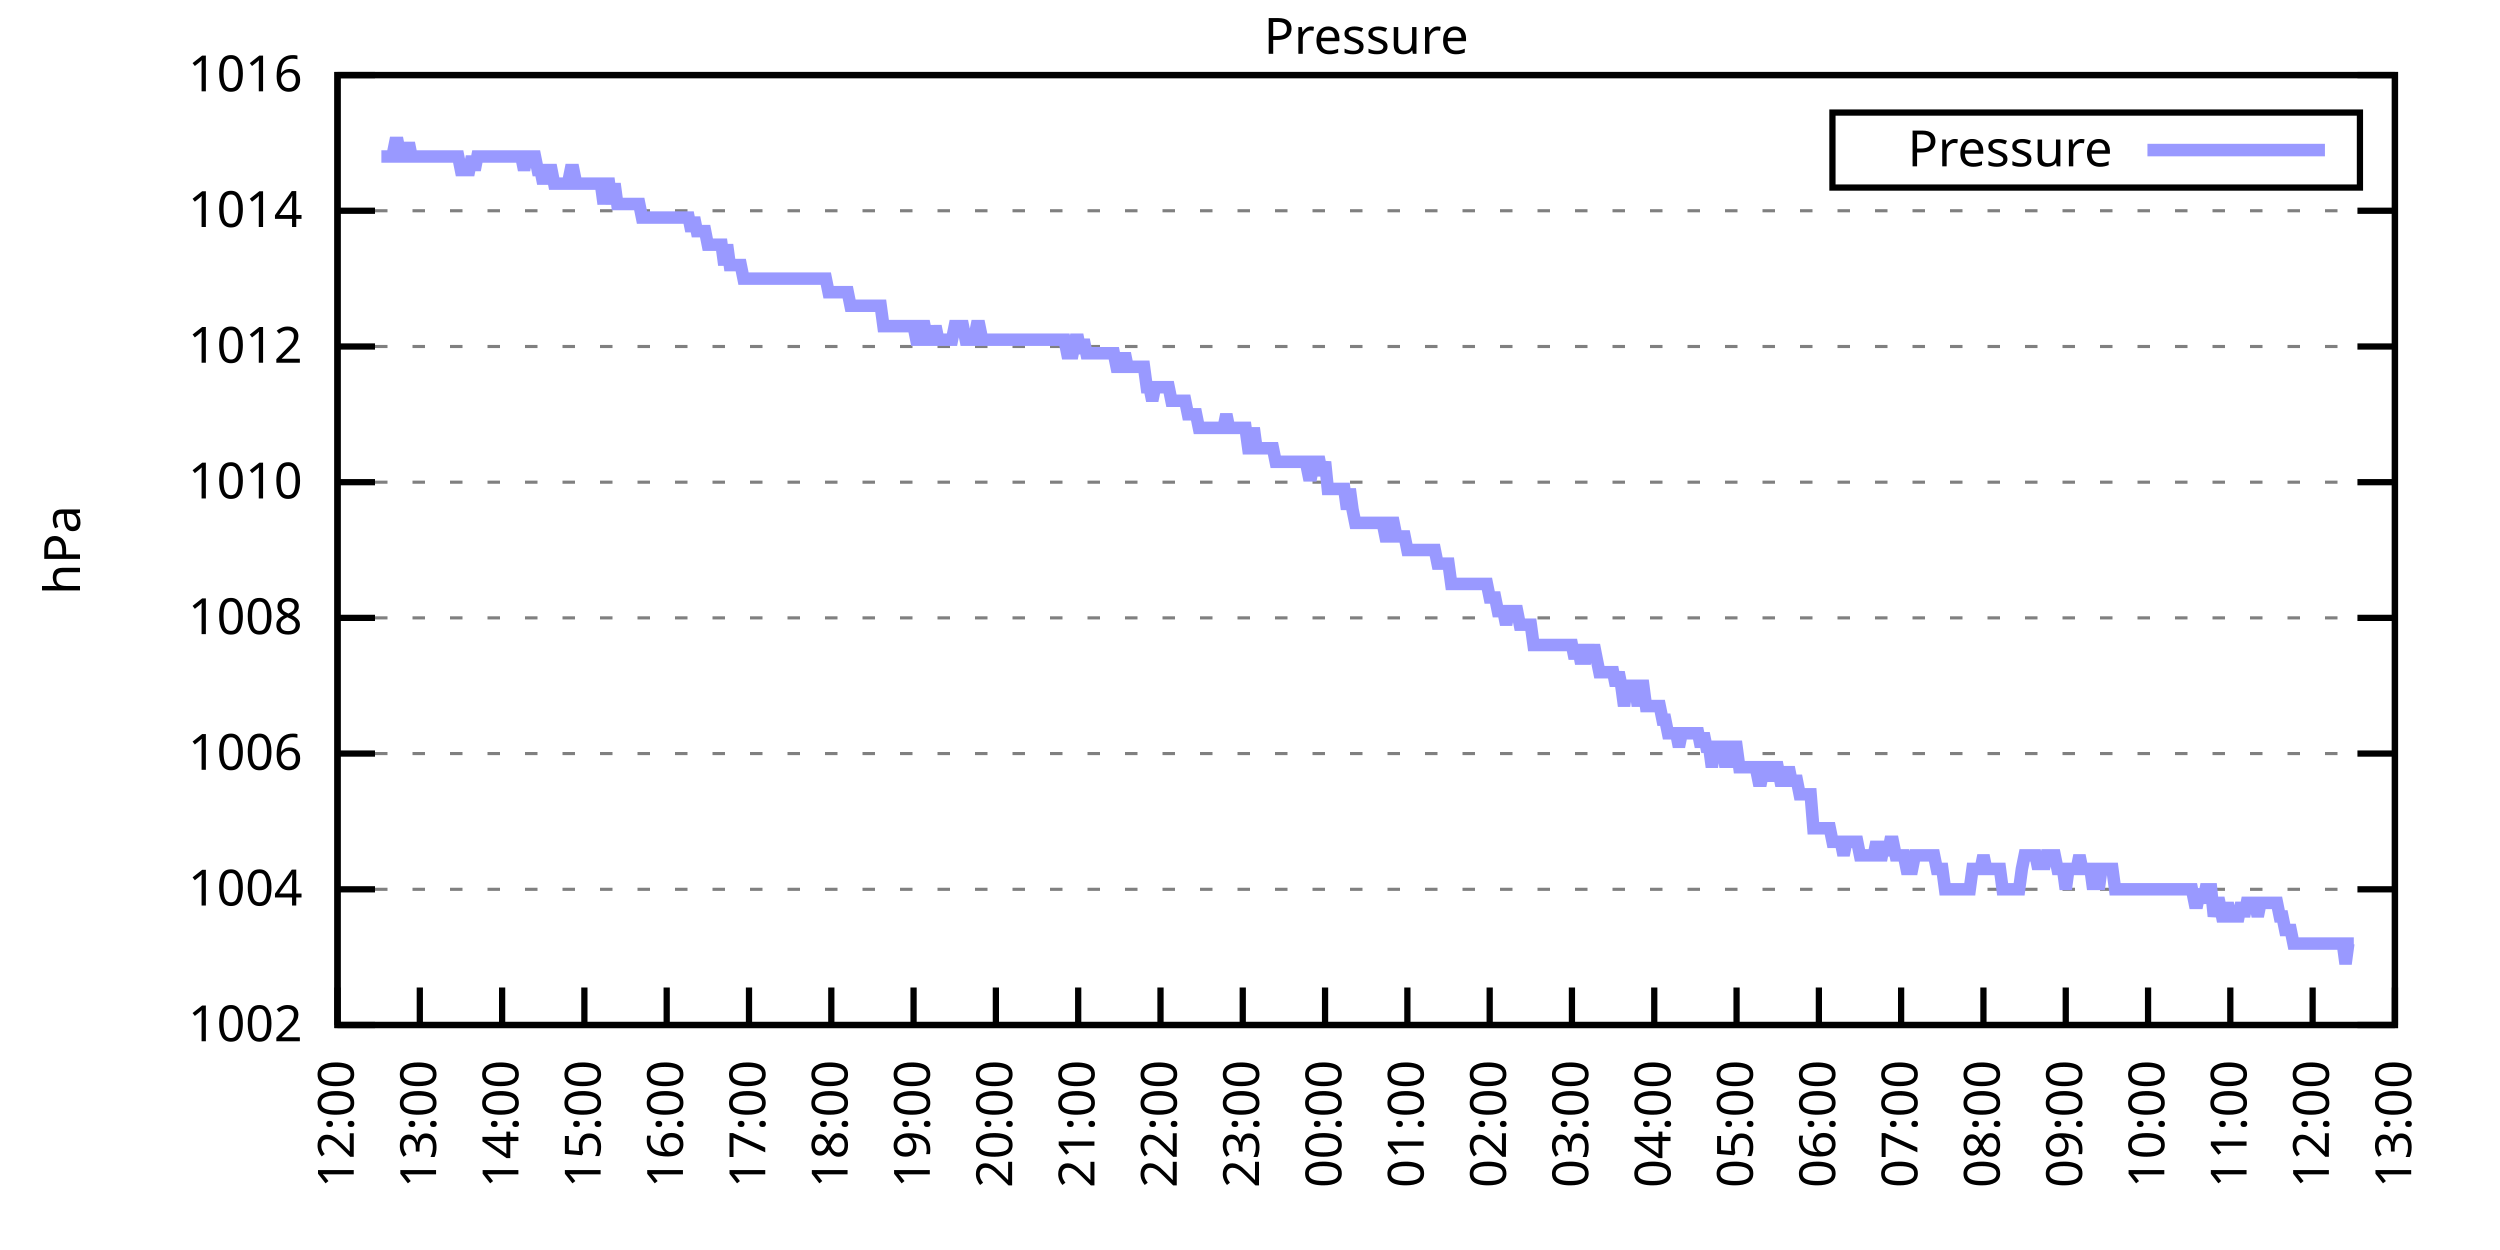
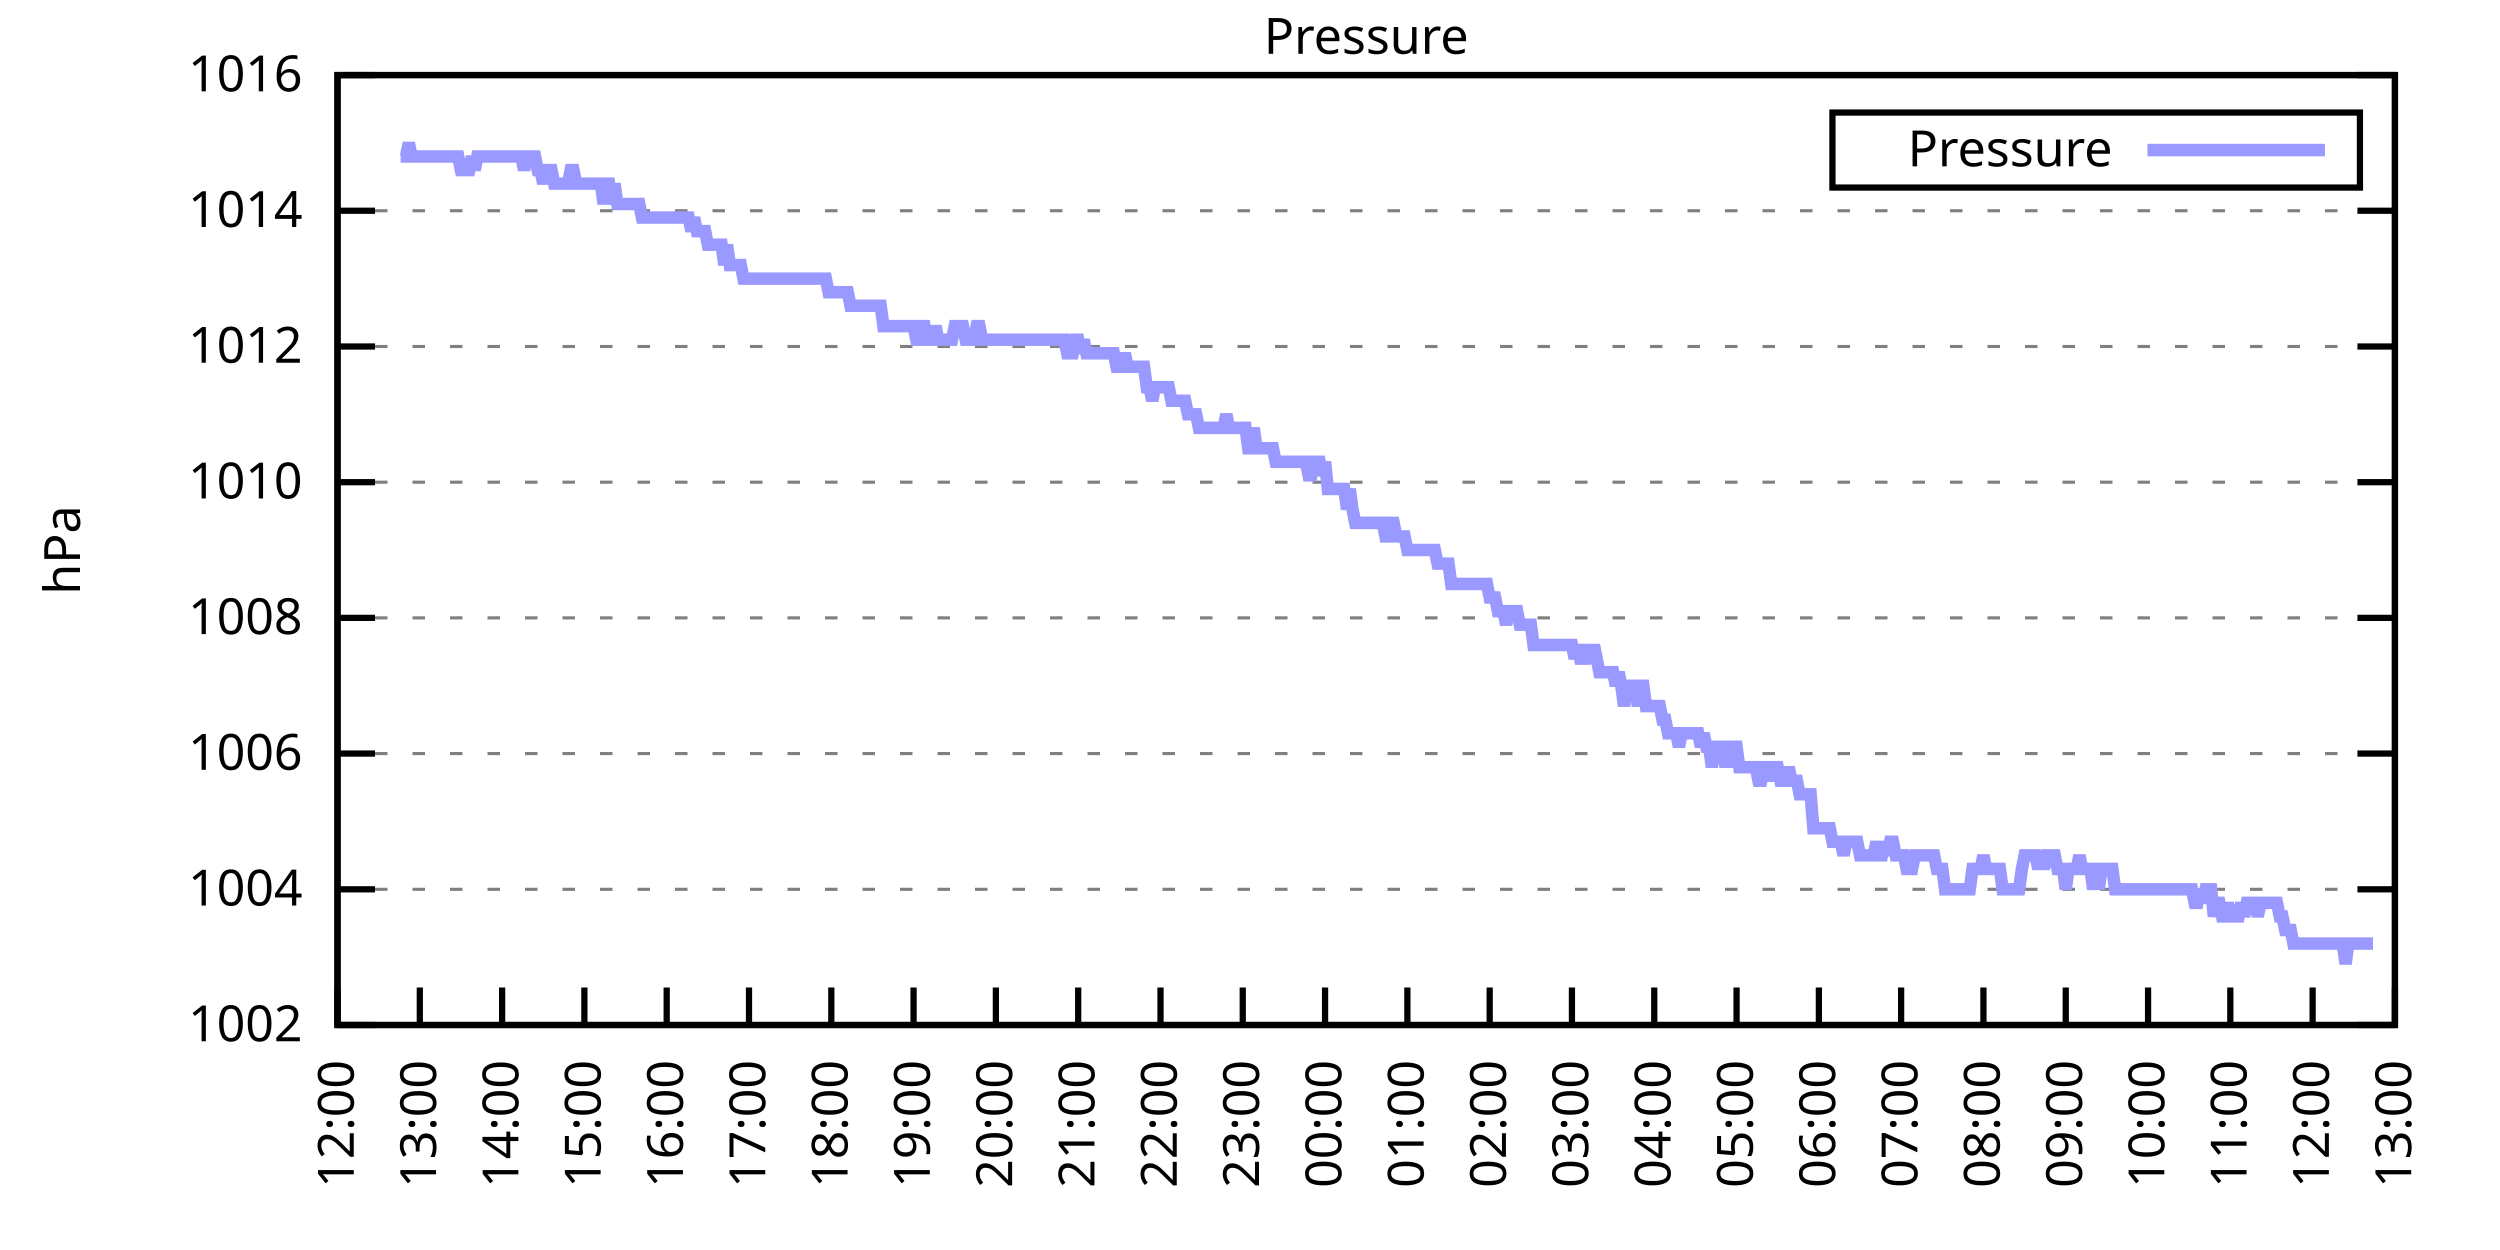
<svg xmlns="http://www.w3.org/2000/svg" xmlns:xlink="http://www.w3.org/1999/xlink" width="400" height="200" viewBox="0 0 400 200">
  <g id="gnuplot_canvas">
    <rect x="0" y="0" width="400" height="200" fill="none" />
    <defs>
      <circle id="gpDot" r="0.5" stroke-width="0.5" stroke="currentColor" />
      <path id="gpPt0" stroke-width="0.333" stroke="currentColor" d="M-1,0 h2 M0,-1 v2" />
      <path id="gpPt1" stroke-width="0.333" stroke="currentColor" d="M-1,-1 L1,1 M1,-1 L-1,1" />
      <path id="gpPt2" stroke-width="0.333" stroke="currentColor" d="M-1,0 L1,0 M0,-1 L0,1 M-1,-1 L1,1 M-1,1 L1,-1" />
      <rect id="gpPt3" stroke-width="0.333" stroke="currentColor" x="-1" y="-1" width="2" height="2" />
      <rect id="gpPt4" stroke-width="0.333" stroke="currentColor" fill="currentColor" x="-1" y="-1" width="2" height="2" />
      <circle id="gpPt5" stroke-width="0.333" stroke="currentColor" cx="0" cy="0" r="1" />
      <use xlink:href="#gpPt5" id="gpPt6" fill="currentColor" stroke="none" />
      <path id="gpPt7" stroke-width="0.333" stroke="currentColor" d="M0,-1.33 L-1.33,0.67 L1.33,0.67 z" />
      <use xlink:href="#gpPt7" id="gpPt8" fill="currentColor" stroke="none" />
      <use xlink:href="#gpPt7" id="gpPt9" stroke="currentColor" transform="rotate(180)" />
      <use xlink:href="#gpPt9" id="gpPt10" fill="currentColor" stroke="none" />
      <use xlink:href="#gpPt3" id="gpPt11" stroke="currentColor" transform="rotate(45)" />
      <use xlink:href="#gpPt11" id="gpPt12" fill="currentColor" stroke="none" />
      <path id="gpPt13" stroke-width="0.333" stroke="currentColor" d="M0,1.330 L1.265,0.411 L0.782,-1.067 L-0.782,-1.076 L-1.265,0.411 z" />
      <use xlink:href="#gpPt13" id="gpPt14" fill="currentColor" stroke="none" />
      <filter id="textbox" filterUnits="objectBoundingBox" x="0" y="0" height="1" width="1">
        <feFlood flood-color="white" flood-opacity="1" result="bgnd" />
        <feComposite in="SourceGraphic" in2="bgnd" operator="atop" />
      </filter>
      <filter id="greybox" filterUnits="objectBoundingBox" x="0" y="0" height="1" width="1">
        <feFlood flood-color="lightgrey" flood-opacity="1" result="grey" />
        <feComposite in="SourceGraphic" in2="grey" operator="atop" />
      </filter>
    </defs>
    <g fill="none" color="white" stroke="currentColor" stroke-width="1.00" stroke-linecap="butt" stroke-linejoin="miter">
</g>
    <g fill="none" color="black" stroke="currentColor" stroke-width="1.00" stroke-linecap="butt" stroke-linejoin="miter">
      <g stroke="none" shape-rendering="crispEdges">
        <polygon fill="rgb(255, 255, 255)" points="54.00,164.00 383.18,164.00 383.18,12.02 54.00,12.02 " />
      </g>
    </g>
    <g fill="none" color="black" stroke="currentColor" stroke-width="1.00" stroke-linecap="butt" stroke-linejoin="miter">
</g>
    <g fill="none" color="black" stroke="black" stroke-width="0.50" stroke-linecap="butt" stroke-linejoin="miter">
</g>
    <g fill="none" color="gray" stroke="currentColor" stroke-width="0.50" stroke-linecap="butt" stroke-linejoin="miter">
      <path stroke="gray" stroke-dasharray="2,4" class="gridline" d="M54.00,164.00 L383.19,164.00  " />
    </g>
    <g fill="none" color="gray" stroke="gray" stroke-width="1.00" stroke-linecap="butt" stroke-linejoin="miter">
</g>
    <g fill="none" color="black" stroke="currentColor" stroke-width="1.00" stroke-linecap="butt" stroke-linejoin="miter">
      <path stroke="black" d="M54.00,164.00 L60.00,164.00 M383.19,164.00 L377.19,164.00  " />
      <g transform="translate(48.40,166.60)" stroke="none" fill="black" font-family="Sans" font-size="8.00" text-anchor="end">
        <text>
          <tspan font-family="Sans"> 1002</tspan>
        </text>
      </g>
    </g>
    <g fill="none" color="black" stroke="currentColor" stroke-width="1.00" stroke-linecap="butt" stroke-linejoin="miter">
</g>
    <g fill="none" color="black" stroke="black" stroke-width="0.50" stroke-linecap="butt" stroke-linejoin="miter">
</g>
    <g fill="none" color="gray" stroke="currentColor" stroke-width="0.50" stroke-linecap="butt" stroke-linejoin="miter">
      <path stroke="gray" stroke-dasharray="2,4" class="gridline" d="M54.00,142.29 L383.19,142.29  " />
    </g>
    <g fill="none" color="gray" stroke="gray" stroke-width="1.00" stroke-linecap="butt" stroke-linejoin="miter">
</g>
    <g fill="none" color="black" stroke="currentColor" stroke-width="1.00" stroke-linecap="butt" stroke-linejoin="miter">
      <path stroke="black" d="M54.00,142.29 L60.00,142.29 M383.19,142.29 L377.19,142.29  " />
      <g transform="translate(48.40,144.89)" stroke="none" fill="black" font-family="Sans" font-size="8.00" text-anchor="end">
        <text>
          <tspan font-family="Sans"> 1004</tspan>
        </text>
      </g>
    </g>
    <g fill="none" color="black" stroke="currentColor" stroke-width="1.00" stroke-linecap="butt" stroke-linejoin="miter">
</g>
    <g fill="none" color="black" stroke="black" stroke-width="0.50" stroke-linecap="butt" stroke-linejoin="miter">
</g>
    <g fill="none" color="gray" stroke="currentColor" stroke-width="0.50" stroke-linecap="butt" stroke-linejoin="miter">
      <path stroke="gray" stroke-dasharray="2,4" class="gridline" d="M54.00,120.57 L383.19,120.57  " />
    </g>
    <g fill="none" color="gray" stroke="gray" stroke-width="1.00" stroke-linecap="butt" stroke-linejoin="miter">
</g>
    <g fill="none" color="black" stroke="currentColor" stroke-width="1.00" stroke-linecap="butt" stroke-linejoin="miter">
      <path stroke="black" d="M54.00,120.57 L60.00,120.57 M383.19,120.57 L377.19,120.57  " />
      <g transform="translate(48.40,123.17)" stroke="none" fill="black" font-family="Sans" font-size="8.00" text-anchor="end">
        <text>
          <tspan font-family="Sans"> 1006</tspan>
        </text>
      </g>
    </g>
    <g fill="none" color="black" stroke="currentColor" stroke-width="1.00" stroke-linecap="butt" stroke-linejoin="miter">
</g>
    <g fill="none" color="black" stroke="black" stroke-width="0.50" stroke-linecap="butt" stroke-linejoin="miter">
</g>
    <g fill="none" color="gray" stroke="currentColor" stroke-width="0.50" stroke-linecap="butt" stroke-linejoin="miter">
      <path stroke="gray" stroke-dasharray="2,4" class="gridline" d="M54.00,98.86 L383.19,98.86  " />
    </g>
    <g fill="none" color="gray" stroke="gray" stroke-width="1.00" stroke-linecap="butt" stroke-linejoin="miter">
</g>
    <g fill="none" color="black" stroke="currentColor" stroke-width="1.00" stroke-linecap="butt" stroke-linejoin="miter">
      <path stroke="black" d="M54.00,98.86 L60.00,98.86 M383.19,98.86 L377.19,98.86  " />
      <g transform="translate(48.40,101.46)" stroke="none" fill="black" font-family="Sans" font-size="8.00" text-anchor="end">
        <text>
          <tspan font-family="Sans"> 1008</tspan>
        </text>
      </g>
    </g>
    <g fill="none" color="black" stroke="currentColor" stroke-width="1.00" stroke-linecap="butt" stroke-linejoin="miter">
</g>
    <g fill="none" color="black" stroke="black" stroke-width="0.50" stroke-linecap="butt" stroke-linejoin="miter">
</g>
    <g fill="none" color="gray" stroke="currentColor" stroke-width="0.50" stroke-linecap="butt" stroke-linejoin="miter">
      <path stroke="gray" stroke-dasharray="2,4" class="gridline" d="M54.00,77.15 L383.19,77.15  " />
    </g>
    <g fill="none" color="gray" stroke="gray" stroke-width="1.00" stroke-linecap="butt" stroke-linejoin="miter">
</g>
    <g fill="none" color="black" stroke="currentColor" stroke-width="1.00" stroke-linecap="butt" stroke-linejoin="miter">
      <path stroke="black" d="M54.00,77.15 L60.00,77.15 M383.19,77.15 L377.19,77.15  " />
      <g transform="translate(48.40,79.75)" stroke="none" fill="black" font-family="Sans" font-size="8.00" text-anchor="end">
        <text>
          <tspan font-family="Sans"> 1010</tspan>
        </text>
      </g>
    </g>
    <g fill="none" color="black" stroke="currentColor" stroke-width="1.00" stroke-linecap="butt" stroke-linejoin="miter">
</g>
    <g fill="none" color="black" stroke="black" stroke-width="0.50" stroke-linecap="butt" stroke-linejoin="miter">
</g>
    <g fill="none" color="gray" stroke="currentColor" stroke-width="0.50" stroke-linecap="butt" stroke-linejoin="miter">
      <path stroke="gray" stroke-dasharray="2,4" class="gridline" d="M54.00,55.44 L383.19,55.44  " />
    </g>
    <g fill="none" color="gray" stroke="gray" stroke-width="1.00" stroke-linecap="butt" stroke-linejoin="miter">
</g>
    <g fill="none" color="black" stroke="currentColor" stroke-width="1.00" stroke-linecap="butt" stroke-linejoin="miter">
      <path stroke="black" d="M54.00,55.44 L60.00,55.44 M383.19,55.44 L377.19,55.44  " />
      <g transform="translate(48.40,58.04)" stroke="none" fill="black" font-family="Sans" font-size="8.00" text-anchor="end">
        <text>
          <tspan font-family="Sans"> 1012</tspan>
        </text>
      </g>
    </g>
    <g fill="none" color="black" stroke="currentColor" stroke-width="1.00" stroke-linecap="butt" stroke-linejoin="miter">
</g>
    <g fill="none" color="black" stroke="black" stroke-width="0.50" stroke-linecap="butt" stroke-linejoin="miter">
</g>
    <g fill="none" color="gray" stroke="currentColor" stroke-width="0.50" stroke-linecap="butt" stroke-linejoin="miter">
      <path stroke="gray" stroke-dasharray="2,4" class="gridline" d="M54.00,33.72 L383.19,33.72  " />
    </g>
    <g fill="none" color="gray" stroke="gray" stroke-width="1.00" stroke-linecap="butt" stroke-linejoin="miter">
</g>
    <g fill="none" color="black" stroke="currentColor" stroke-width="1.00" stroke-linecap="butt" stroke-linejoin="miter">
      <path stroke="black" d="M54.00,33.72 L60.00,33.72 M383.19,33.72 L377.19,33.72  " />
      <g transform="translate(48.40,36.32)" stroke="none" fill="black" font-family="Sans" font-size="8.00" text-anchor="end">
        <text>
          <tspan font-family="Sans"> 1014</tspan>
        </text>
      </g>
    </g>
    <g fill="none" color="black" stroke="currentColor" stroke-width="1.00" stroke-linecap="butt" stroke-linejoin="miter">
</g>
    <g fill="none" color="black" stroke="black" stroke-width="0.50" stroke-linecap="butt" stroke-linejoin="miter">
</g>
    <g fill="none" color="gray" stroke="currentColor" stroke-width="0.50" stroke-linecap="butt" stroke-linejoin="miter">
      <path stroke="gray" stroke-dasharray="2,4" class="gridline" d="M54.00,12.01 L383.19,12.01  " />
    </g>
    <g fill="none" color="gray" stroke="gray" stroke-width="1.00" stroke-linecap="butt" stroke-linejoin="miter">
</g>
    <g fill="none" color="black" stroke="currentColor" stroke-width="1.00" stroke-linecap="butt" stroke-linejoin="miter">
      <path stroke="black" d="M54.00,12.01 L60.00,12.01 M383.19,12.01 L377.19,12.01  " />
      <g transform="translate(48.40,14.61)" stroke="none" fill="black" font-family="Sans" font-size="8.00" text-anchor="end">
        <text>
          <tspan font-family="Sans"> 1016</tspan>
        </text>
      </g>
    </g>
    <g fill="none" color="black" stroke="currentColor" stroke-width="1.00" stroke-linecap="butt" stroke-linejoin="miter">
      <path stroke="black" d="M54.00,164.00 L54.00,158.00  " />
      <g transform="translate(56.60,169.60) rotate(270.00)" stroke="none" fill="black" font-family="Sans" font-size="8.00" text-anchor="end">
        <text>
          <tspan font-family="Sans">12:00</tspan>
        </text>
      </g>
    </g>
    <g fill="none" color="black" stroke="currentColor" stroke-width="1.00" stroke-linecap="butt" stroke-linejoin="miter">
      <path stroke="black" d="M67.17,164.00 L67.17,158.00  " />
      <g transform="translate(69.77,169.60) rotate(270.00)" stroke="none" fill="black" font-family="Sans" font-size="8.00" text-anchor="end">
        <text>
          <tspan font-family="Sans">13:00</tspan>
        </text>
      </g>
    </g>
    <g fill="none" color="black" stroke="currentColor" stroke-width="1.00" stroke-linecap="butt" stroke-linejoin="miter">
      <path stroke="black" d="M80.34,164.00 L80.34,158.00  " />
      <g transform="translate(82.94,169.60) rotate(270.00)" stroke="none" fill="black" font-family="Sans" font-size="8.00" text-anchor="end">
        <text>
          <tspan font-family="Sans">14:00</tspan>
        </text>
      </g>
    </g>
    <g fill="none" color="black" stroke="currentColor" stroke-width="1.00" stroke-linecap="butt" stroke-linejoin="miter">
      <path stroke="black" d="M93.50,164.00 L93.50,158.00  " />
      <g transform="translate(96.10,169.60) rotate(270.00)" stroke="none" fill="black" font-family="Sans" font-size="8.00" text-anchor="end">
        <text>
          <tspan font-family="Sans">15:00</tspan>
        </text>
      </g>
    </g>
    <g fill="none" color="black" stroke="currentColor" stroke-width="1.00" stroke-linecap="butt" stroke-linejoin="miter">
      <path stroke="black" d="M106.67,164.00 L106.67,158.00  " />
      <g transform="translate(109.27,169.60) rotate(270.00)" stroke="none" fill="black" font-family="Sans" font-size="8.00" text-anchor="end">
        <text>
          <tspan font-family="Sans">16:00</tspan>
        </text>
      </g>
    </g>
    <g fill="none" color="black" stroke="currentColor" stroke-width="1.00" stroke-linecap="butt" stroke-linejoin="miter">
      <path stroke="black" d="M119.84,164.00 L119.84,158.00  " />
      <g transform="translate(122.44,169.60) rotate(270.00)" stroke="none" fill="black" font-family="Sans" font-size="8.00" text-anchor="end">
        <text>
          <tspan font-family="Sans">17:00</tspan>
        </text>
      </g>
    </g>
    <g fill="none" color="black" stroke="currentColor" stroke-width="1.00" stroke-linecap="butt" stroke-linejoin="miter">
      <path stroke="black" d="M133.01,164.00 L133.01,158.00  " />
      <g transform="translate(135.61,169.60) rotate(270.00)" stroke="none" fill="black" font-family="Sans" font-size="8.00" text-anchor="end">
        <text>
          <tspan font-family="Sans">18:00</tspan>
        </text>
      </g>
    </g>
    <g fill="none" color="black" stroke="currentColor" stroke-width="1.00" stroke-linecap="butt" stroke-linejoin="miter">
      <path stroke="black" d="M146.17,164.00 L146.17,158.00  " />
      <g transform="translate(148.77,169.60) rotate(270.00)" stroke="none" fill="black" font-family="Sans" font-size="8.00" text-anchor="end">
        <text>
          <tspan font-family="Sans">19:00</tspan>
        </text>
      </g>
    </g>
    <g fill="none" color="black" stroke="currentColor" stroke-width="1.00" stroke-linecap="butt" stroke-linejoin="miter">
      <path stroke="black" d="M159.34,164.00 L159.34,158.00  " />
      <g transform="translate(161.94,169.60) rotate(270.00)" stroke="none" fill="black" font-family="Sans" font-size="8.00" text-anchor="end">
        <text>
          <tspan font-family="Sans">20:00</tspan>
        </text>
      </g>
    </g>
    <g fill="none" color="black" stroke="currentColor" stroke-width="1.00" stroke-linecap="butt" stroke-linejoin="miter">
      <path stroke="black" d="M172.51,164.00 L172.51,158.00  " />
      <g transform="translate(175.11,169.60) rotate(270.00)" stroke="none" fill="black" font-family="Sans" font-size="8.00" text-anchor="end">
        <text>
          <tspan font-family="Sans">21:00</tspan>
        </text>
      </g>
    </g>
    <g fill="none" color="black" stroke="currentColor" stroke-width="1.00" stroke-linecap="butt" stroke-linejoin="miter">
      <path stroke="black" d="M185.68,164.00 L185.68,158.00  " />
      <g transform="translate(188.28,169.60) rotate(270.00)" stroke="none" fill="black" font-family="Sans" font-size="8.00" text-anchor="end">
        <text>
          <tspan font-family="Sans">22:00</tspan>
        </text>
      </g>
    </g>
    <g fill="none" color="black" stroke="currentColor" stroke-width="1.00" stroke-linecap="butt" stroke-linejoin="miter">
      <path stroke="black" d="M198.84,164.00 L198.84,158.00  " />
      <g transform="translate(201.44,169.60) rotate(270.00)" stroke="none" fill="black" font-family="Sans" font-size="8.00" text-anchor="end">
        <text>
          <tspan font-family="Sans">23:00</tspan>
        </text>
      </g>
    </g>
    <g fill="none" color="black" stroke="currentColor" stroke-width="1.00" stroke-linecap="butt" stroke-linejoin="miter">
      <path stroke="black" d="M212.01,164.00 L212.01,158.00  " />
      <g transform="translate(214.61,169.60) rotate(270.00)" stroke="none" fill="black" font-family="Sans" font-size="8.00" text-anchor="end">
        <text>
          <tspan font-family="Sans">00:00</tspan>
        </text>
      </g>
    </g>
    <g fill="none" color="black" stroke="currentColor" stroke-width="1.00" stroke-linecap="butt" stroke-linejoin="miter">
      <path stroke="black" d="M225.18,164.00 L225.18,158.00  " />
      <g transform="translate(227.78,169.60) rotate(270.00)" stroke="none" fill="black" font-family="Sans" font-size="8.00" text-anchor="end">
        <text>
          <tspan font-family="Sans">01:00</tspan>
        </text>
      </g>
    </g>
    <g fill="none" color="black" stroke="currentColor" stroke-width="1.00" stroke-linecap="butt" stroke-linejoin="miter">
      <path stroke="black" d="M238.35,164.00 L238.35,158.00  " />
      <g transform="translate(240.95,169.60) rotate(270.00)" stroke="none" fill="black" font-family="Sans" font-size="8.00" text-anchor="end">
        <text>
          <tspan font-family="Sans">02:00</tspan>
        </text>
      </g>
    </g>
    <g fill="none" color="black" stroke="currentColor" stroke-width="1.00" stroke-linecap="butt" stroke-linejoin="miter">
      <path stroke="black" d="M251.51,164.00 L251.51,158.00  " />
      <g transform="translate(254.11,169.60) rotate(270.00)" stroke="none" fill="black" font-family="Sans" font-size="8.00" text-anchor="end">
        <text>
          <tspan font-family="Sans">03:00</tspan>
        </text>
      </g>
    </g>
    <g fill="none" color="black" stroke="currentColor" stroke-width="1.00" stroke-linecap="butt" stroke-linejoin="miter">
      <path stroke="black" d="M264.68,164.00 L264.68,158.00  " />
      <g transform="translate(267.28,169.60) rotate(270.00)" stroke="none" fill="black" font-family="Sans" font-size="8.00" text-anchor="end">
        <text>
          <tspan font-family="Sans">04:00</tspan>
        </text>
      </g>
    </g>
    <g fill="none" color="black" stroke="currentColor" stroke-width="1.00" stroke-linecap="butt" stroke-linejoin="miter">
      <path stroke="black" d="M277.85,164.00 L277.85,158.00  " />
      <g transform="translate(280.45,169.60) rotate(270.00)" stroke="none" fill="black" font-family="Sans" font-size="8.00" text-anchor="end">
        <text>
          <tspan font-family="Sans">05:00</tspan>
        </text>
      </g>
    </g>
    <g fill="none" color="black" stroke="currentColor" stroke-width="1.00" stroke-linecap="butt" stroke-linejoin="miter">
      <path stroke="black" d="M291.02,164.00 L291.02,158.00  " />
      <g transform="translate(293.62,169.60) rotate(270.00)" stroke="none" fill="black" font-family="Sans" font-size="8.00" text-anchor="end">
        <text>
          <tspan font-family="Sans">06:00</tspan>
        </text>
      </g>
    </g>
    <g fill="none" color="black" stroke="currentColor" stroke-width="1.00" stroke-linecap="butt" stroke-linejoin="miter">
      <path stroke="black" d="M304.18,164.00 L304.18,158.00  " />
      <g transform="translate(306.78,169.60) rotate(270.00)" stroke="none" fill="black" font-family="Sans" font-size="8.00" text-anchor="end">
        <text>
          <tspan font-family="Sans">07:00</tspan>
        </text>
      </g>
    </g>
    <g fill="none" color="black" stroke="currentColor" stroke-width="1.00" stroke-linecap="butt" stroke-linejoin="miter">
      <path stroke="black" d="M317.35,164.00 L317.35,158.00  " />
      <g transform="translate(319.95,169.60) rotate(270.00)" stroke="none" fill="black" font-family="Sans" font-size="8.00" text-anchor="end">
        <text>
          <tspan font-family="Sans">08:00</tspan>
        </text>
      </g>
    </g>
    <g fill="none" color="black" stroke="currentColor" stroke-width="1.00" stroke-linecap="butt" stroke-linejoin="miter">
      <path stroke="black" d="M330.52,164.00 L330.52,158.00  " />
      <g transform="translate(333.12,169.60) rotate(270.00)" stroke="none" fill="black" font-family="Sans" font-size="8.00" text-anchor="end">
        <text>
          <tspan font-family="Sans">09:00</tspan>
        </text>
      </g>
    </g>
    <g fill="none" color="black" stroke="currentColor" stroke-width="1.00" stroke-linecap="butt" stroke-linejoin="miter">
      <path stroke="black" d="M343.69,164.00 L343.69,158.00  " />
      <g transform="translate(346.29,169.60) rotate(270.00)" stroke="none" fill="black" font-family="Sans" font-size="8.00" text-anchor="end">
        <text>
          <tspan font-family="Sans">10:00</tspan>
        </text>
      </g>
    </g>
    <g fill="none" color="black" stroke="currentColor" stroke-width="1.00" stroke-linecap="butt" stroke-linejoin="miter">
      <path stroke="black" d="M356.85,164.00 L356.85,158.00  " />
      <g transform="translate(359.45,169.60) rotate(270.00)" stroke="none" fill="black" font-family="Sans" font-size="8.00" text-anchor="end">
        <text>
          <tspan font-family="Sans">11:00</tspan>
        </text>
      </g>
    </g>
    <g fill="none" color="black" stroke="currentColor" stroke-width="1.00" stroke-linecap="butt" stroke-linejoin="miter">
      <path stroke="black" d="M370.02,164.00 L370.02,158.00  " />
      <g transform="translate(372.62,169.60) rotate(270.00)" stroke="none" fill="black" font-family="Sans" font-size="8.00" text-anchor="end">
        <text>
          <tspan font-family="Sans">12:00</tspan>
        </text>
      </g>
    </g>
    <g fill="none" color="black" stroke="currentColor" stroke-width="1.00" stroke-linecap="butt" stroke-linejoin="miter">
      <path stroke="black" d="M383.19,164.00 L383.19,158.00  " />
      <g transform="translate(385.79,169.60) rotate(270.00)" stroke="none" fill="black" font-family="Sans" font-size="8.00" text-anchor="end">
        <text>
          <tspan font-family="Sans">13:00</tspan>
        </text>
      </g>
    </g>
    <g fill="none" color="black" stroke="currentColor" stroke-width="1.00" stroke-linecap="butt" stroke-linejoin="miter">
</g>
    <g fill="none" color="black" stroke="currentColor" stroke-width="1.00" stroke-linecap="butt" stroke-linejoin="miter">
      <path stroke="black" d="M54.00,12.01 L54.00,164.00 L383.19,164.00 L383.19,12.01 L54.00,12.01 Z  " />
    </g>
    <g fill="none" color="black" stroke="currentColor" stroke-width="1.00" stroke-linecap="butt" stroke-linejoin="miter">
</g>
    <g fill="none" color="black" stroke="currentColor" stroke-width="1.00" stroke-linecap="butt" stroke-linejoin="miter">
      <path stroke="black" d="M293.19,30.01 L293.19,18.01 L377.59,18.01 L377.59,30.01 L293.19,30.01 Z  " />
    </g>
    <g id="Pressure_plot_1">
      <g fill="none" color="white" stroke="black" stroke-width="2.00" stroke-linecap="butt" stroke-linejoin="miter">
</g>
      <g fill="none" color="black" stroke="currentColor" stroke-width="2.00" stroke-linecap="butt" stroke-linejoin="miter">
        <g transform="translate(337.99,26.61)" stroke="none" fill="black" font-family="Sans" font-size="8.00" text-anchor="end">
          <text>
            <tspan font-family="Sans">Pressure</tspan>
          </text>
        </g>
      </g>
      <g fill="none" color="black" stroke="currentColor" stroke-width="2.00" stroke-linecap="butt" stroke-linejoin="miter">
-         <path stroke="rgb(153, 153, 255)" d="M343.59,24.01 L371.99,24.01 M61.02,25.04 L61.46,25.04 L61.90,25.04 L62.34,25.04 L62.78,25.04 L63.22,22.87   L63.66,22.87 L64.10,25.04 L64.53,25.04 L64.97,25.04 L65.41,22.87 L65.85,25.04 L66.29,25.04 L66.73,25.04   L67.17,25.04 L67.61,25.04 L68.05,25.04 L68.48,25.04 L68.92,25.04 L69.36,25.04 L69.80,25.04 L70.24,25.04   L70.68,25.04 L71.12,25.04 L71.56,25.04 L72.00,25.04 L72.43,25.04 L72.87,25.04 L73.31,25.04 L73.75,27.21   L74.19,27.21 L74.63,27.21 L75.07,27.21 L75.51,25.04 L75.95,27.21 L76.38,25.04 L76.82,25.04 L77.26,25.04   L77.70,25.04 L78.14,25.04 L78.58,25.04 L79.02,25.04 L79.46,25.04 L79.90,25.04 L80.34,25.04 L80.77,25.04   L81.21,25.04 L81.65,25.04 L82.09,25.04 L82.53,25.04 L82.97,25.04 L83.41,25.04 L83.85,27.21 L84.29,25.04   L84.72,25.04 L85.16,25.04 L85.60,25.04 L86.04,27.21 L86.48,27.21 L86.92,29.38 L87.36,27.21 L87.80,27.21   L88.24,27.21 L88.67,29.38 L89.11,29.38 L89.55,29.38 L89.99,29.38 L90.43,29.38 L90.87,29.38 L91.31,27.21   L91.75,27.21 L92.19,29.38 L92.62,29.38 L93.06,29.38 L93.50,29.38 L93.94,29.38 L94.38,29.38 L94.82,29.38   L95.26,29.38 L95.70,29.38 L96.14,29.38 L96.58,32.64 L97.01,29.38 L97.45,29.38 L97.89,32.64 L98.33,29.38   L98.77,32.64 L99.21,32.64 L99.65,32.64 L100.09,32.64 L100.53,32.64 L100.96,32.64 L101.40,32.64 L101.84,32.64   L102.28,32.64 L102.72,34.81 L103.16,34.81 L103.60,34.81 L104.04,34.81 L104.48,34.81 L104.91,34.81 L105.35,34.81   L105.79,34.81 L106.23,34.81 L106.67,34.81 L107.11,34.81 L107.55,34.81 L107.99,34.81 L108.43,34.81 L108.87,34.81   L109.30,34.81 L109.74,34.81 L110.18,34.81 L110.62,36.98 L111.06,34.81 L111.50,36.98 L111.94,36.98 L112.38,36.98   L112.82,36.98 L113.25,39.15 L113.69,39.15 L114.13,39.15 L114.57,39.15 L115.01,39.15 L115.45,39.15 L115.89,42.41   L116.33,39.15 L116.77,42.41 L117.20,42.41 L117.64,42.41 L118.08,42.41 L118.52,42.41 L118.96,44.58 L119.40,44.58   L119.84,44.58 L120.28,44.58 L120.72,44.58 L121.15,44.58 L121.59,44.58 L122.03,44.58 L122.47,44.58 L122.91,44.58   L123.35,44.58 L123.79,44.58 L124.23,44.58 L124.67,44.58 L125.11,44.58 L125.54,44.58 L125.98,44.58 L126.42,44.58   L126.86,44.58 L127.30,44.58 L127.74,44.58 L128.18,44.58 L128.62,44.58 L129.06,44.58 L129.49,44.58 L129.93,44.58   L130.37,44.58 L130.81,44.58 L131.25,44.58 L131.69,44.58 L132.13,44.58 L132.57,46.75 L133.01,46.75 L133.44,46.75   L133.88,46.75 L134.32,46.75 L134.76,46.75 L135.20,46.75 L135.64,46.75 L136.08,48.92 L136.52,48.92 L136.96,48.92   L137.39,48.92 L137.83,48.92 L138.27,48.92 L138.71,48.92 L139.15,48.92 L139.59,48.92 L140.03,48.92 L140.47,48.92   L140.91,48.92 L141.35,52.18 L141.78,52.18 L142.22,52.18 L142.66,52.18 L143.10,52.18 L143.54,52.18 L143.98,52.18   L144.42,52.18 L144.86,52.18 L145.30,52.18 L145.73,52.18 L146.17,52.18 L146.61,54.35 L147.05,54.35 L147.49,52.18   L147.93,52.18 L148.37,54.35 L148.81,54.35 L149.25,54.35 L149.68,52.18 L150.12,54.35 L150.56,54.35 L151.00,54.35   L151.44,54.35 L151.88,54.35 L152.32,54.35 L152.76,52.18 L153.20,52.18 L153.63,52.18 L154.07,52.18 L154.51,54.35   L154.95,54.35 L155.39,54.35 L155.83,54.35 L156.27,52.18 L156.71,52.18 L157.15,54.35 L157.59,54.35 L158.02,54.35   L158.46,54.35 L158.90,54.35 L159.34,54.35 L159.78,54.35 L160.22,54.35 L160.66,54.35 L161.10,54.35 L161.54,54.35   L161.97,54.35 L162.41,54.35 L162.85,54.35 L163.29,54.35 L163.73,54.35 L164.17,54.35 L164.61,54.35 L165.05,54.35   L165.49,54.35 L165.92,54.35 L166.36,54.35 L166.80,54.35 L167.24,54.35 L167.68,54.35 L168.12,54.35 L168.56,54.35   L169.00,54.35 L169.44,54.35 L169.87,54.35 L170.31,54.35 L170.75,56.52 L171.19,56.52 L171.63,56.52 L172.07,54.35   L172.51,54.35 L172.95,56.52 L173.39,54.35 L173.83,56.52 L174.26,56.52 L174.70,56.52 L175.14,56.52 L175.58,56.52   L176.02,56.52 L176.46,56.52 L176.90,56.52 L177.34,56.52 L177.78,56.52 L178.21,56.52 L178.65,58.69 L179.09,58.69   L179.53,58.69 L179.97,56.52 L180.41,58.69 L180.85,58.69 L181.29,58.69 L181.73,58.69 L182.16,58.69 L182.60,58.69   L183.04,58.69 L183.48,61.95 L183.92,61.95 L184.36,64.12 L184.80,61.95 L185.24,61.95 L185.68,61.95 L186.11,61.95   L186.55,61.95 L186.99,61.95 L187.43,64.12 L187.87,64.12 L188.31,64.12 L188.75,64.12 L189.19,64.12 L189.63,64.12   L190.07,66.29 L190.50,66.29 L190.94,66.29 L191.38,66.29 L191.82,68.46 L192.26,68.46 L192.70,68.46 L193.14,68.46   L193.58,68.46 L194.02,68.46 L194.45,68.46 L194.89,68.46 L195.33,68.46 L195.77,68.46 L196.21,66.29 L196.65,68.46   L197.09,68.46 L197.53,68.46 L197.97,68.46 L198.40,68.46 L198.84,68.46 L199.28,68.46 L199.72,71.72 L200.16,71.72   L200.60,68.46 L201.04,71.72 L201.48,71.72 L201.92,71.72 L202.35,71.72 L202.79,71.72 L203.23,71.72 L203.67,71.72   L204.11,73.89 L204.55,73.89 L204.99,73.89 L205.43,73.89 L205.87,73.89 L206.31,73.89 L206.74,73.89 L207.18,73.89   L207.62,73.89 L208.06,73.89 L208.50,73.89 L208.94,73.89 L209.38,76.06 L209.82,76.06 L210.26,73.89 L210.69,73.89   L211.13,73.89 L211.57,76.06 L212.01,73.89 L212.45,78.23 L212.89,78.23 L213.33,78.23 L213.77,78.23 L214.21,78.23   L214.64,78.23 L215.08,78.23 L215.52,81.49 L215.96,78.23 L216.40,81.49 L216.84,83.66 L217.28,83.66 L217.72,83.66   L218.16,83.66 L218.60,83.66 L219.03,83.66 L219.47,83.66 L219.91,83.66 L220.35,83.66 L220.79,83.66 L221.23,83.66   L221.67,85.83 L222.11,85.83 L222.55,83.66 L222.98,83.66 L223.42,85.83 L223.86,85.83 L224.30,85.83 L224.74,85.83   L225.18,88.00 L225.62,88.00 L226.06,88.00 L226.50,88.00 L226.93,88.00 L227.37,88.00 L227.81,88.00 L228.25,88.00   L228.69,88.00 L229.13,88.00 L229.57,88.00 L230.01,90.18 L230.45,90.18 L230.88,90.18 L231.32,90.18 L231.76,90.18   L232.20,93.43 L232.64,93.43 L233.08,93.43 L233.52,93.43 L233.96,93.43 L234.40,93.43 L234.84,93.43 L235.27,93.43   L235.71,93.43 L236.15,93.43 L236.59,93.43 L237.03,93.43 L237.47,93.43 L237.91,93.43 L238.35,95.60 L238.79,95.60   L239.22,95.60 L239.66,97.78 L240.10,97.78 L240.54,97.78 L240.98,99.95 L241.42,97.78 L241.86,97.78 L242.30,97.78   L242.74,97.78 L243.17,99.95 L243.61,99.95 L244.05,99.95 L244.49,99.95 L244.93,99.95 L245.37,103.20 L245.81,103.20   L246.25,103.20 L246.69,103.20 L247.12,103.20 L247.56,103.20 L248.00,103.20 L248.44,103.20 L248.88,103.20 L249.32,103.20   L249.76,103.20 L250.20,103.20 L250.64,103.20 L251.08,103.20 L251.51,103.20 L251.95,105.38 L252.39,103.20 L252.83,105.38   L253.27,105.38 L253.71,105.38 L254.15,103.20 L254.59,105.38 L255.03,103.20 L255.46,105.38 L255.90,107.55 L256.34,107.55   L256.78,107.55 L257.22,107.55 L257.66,107.55 L258.10,107.55 L258.54,109.72 L258.98,107.55 L259.41,109.72 L259.85,112.97   L260.29,109.72 L260.73,109.72 L261.17,109.72 L261.61,109.72 L262.05,112.97 L262.49,109.72 L262.93,109.72 L263.36,112.97   L263.80,112.97 L264.24,112.97 L264.68,112.97 L265.12,112.97 L265.56,112.97 L266.00,115.15 L266.44,115.15 L266.88,117.32   L267.32,117.32 L267.75,117.32 L268.19,117.32 L268.63,119.49 L269.07,117.32 L269.51,117.32 L269.95,117.32 L270.39,117.32   L270.83,117.32 L271.27,117.32 L271.70,117.32 L272.14,119.49 L272.58,117.32 L273.02,119.49 L273.46,119.49 L273.90,122.75   L274.34,119.49 L274.78,119.49 L275.22,119.49 L275.65,119.49 L276.09,122.75 L276.53,119.49 L276.97,122.75 L277.41,119.49   L277.85,119.49 L278.29,122.75 L278.73,122.75 L279.17,122.75 L279.60,122.75 L280.04,122.75 L280.48,122.75 L280.92,122.75   L281.36,124.92 L281.80,124.92 L282.24,122.75 L282.68,122.75 L283.12,122.75 L283.56,124.92 L283.99,122.75 L284.43,122.75   L284.87,124.92 L285.31,124.92 L285.75,124.92 L286.19,122.75 L286.63,124.92 L287.07,124.92 L287.51,124.92 L287.94,127.09   L288.38,127.09 L288.82,127.09 L289.26,127.09 L289.70,127.09 L290.14,132.52 L290.58,132.52 L291.02,132.52 L291.46,132.52   L291.89,132.52 L292.33,132.52 L292.77,132.52 L293.21,134.69 L293.65,134.69 L294.09,134.69 L294.53,134.69 L294.97,136.86   L295.41,134.69 L295.84,134.69 L296.28,134.69 L296.72,134.69 L297.16,134.69 L297.60,136.86 L298.04,136.86 L298.48,136.86   L298.92,136.86 L299.36,136.86 L299.80,136.86 L300.23,134.69 L300.67,136.86 L301.11,136.86 L301.55,134.69 L301.99,136.86   L302.43,134.69 L302.87,134.69 L303.31,136.86 L303.75,136.86 L304.18,136.86 L304.62,136.86 L305.06,139.03 L305.50,139.03   L305.94,139.03 L306.38,136.86 L306.82,136.86 L307.26,136.86 L307.70,136.86 L308.13,136.86 L308.57,136.86 L309.01,136.86   L309.45,136.86 L309.89,139.03 L310.33,139.03 L310.77,139.03 L311.21,142.29 L311.65,142.29 L312.08,142.29 L312.52,142.29   L312.96,142.29 L313.40,142.29 L313.84,142.29 L314.28,142.29 L314.72,142.29 L315.16,142.29 L315.60,139.03 L316.04,139.03   L316.47,139.03 L316.91,139.03 L317.35,136.86 L317.79,139.03 L318.23,139.03 L318.67,139.03 L319.11,139.03 L319.55,139.03   L319.99,139.03 L320.42,142.29 L320.86,142.29 L321.30,142.29 L321.74,142.29 L322.18,142.29 L322.62,142.29 L323.06,142.29   L323.50,139.03 L323.94,136.86 L324.37,136.86 L324.81,136.86 L325.25,136.86 L325.69,136.86 L326.13,139.03 L326.57,136.86   L327.01,139.03 L327.45,136.86 L327.89,136.86 L328.33,136.86 L328.76,136.86 L329.20,139.03 L329.64,139.03 L330.08,139.03   L330.52,142.29 L330.96,139.03 L331.40,139.03 L331.84,139.03 L332.28,139.03 L332.71,136.86 L333.15,139.03 L333.59,139.03   L334.03,139.03 L334.47,139.03 L334.91,142.29 L335.35,139.03 L335.79,142.29 L336.23,139.03 L336.66,139.03 L337.10,139.03   L337.54,139.03 L337.98,139.03 L338.42,142.29 L338.86,142.29 L339.30,142.29 L339.74,142.29 L340.18,142.29 L340.61,142.29   L341.05,142.29 L341.49,142.29 L341.93,142.29 L342.37,142.29 L342.81,142.29 L343.25,142.29 L343.69,142.29 L344.13,142.29   L344.57,142.29 L345.00,142.29 L345.44,142.29 L345.88,142.29 L346.32,142.29 L346.76,142.29 L347.20,142.29 L347.64,142.29   L348.08,142.29 L348.52,142.29 L348.95,142.29 L349.39,142.29 L349.83,142.29 L350.27,142.29 L350.71,142.29 L351.15,144.46   L351.59,144.46 L352.03,142.29 L352.47,144.46 L352.90,142.29 L353.34,142.29 L353.78,142.29 L354.22,146.63 L354.66,144.46   L355.10,144.46 L355.54,146.63 L355.98,146.63 L356.42,144.46 L356.85,146.63 L357.29,146.63 L357.73,146.63 L358.17,146.63   L358.61,144.46 L359.05,146.63 L359.49,144.46 L359.93,144.46 L360.37,144.46 L360.81,144.46 L361.24,146.63 L361.68,144.46   L362.12,144.46 L362.56,144.46 L363.00,144.46 L363.44,144.46 L363.88,144.46 L364.32,144.46 L364.76,146.63 L365.19,146.63   L365.63,148.80 L366.07,148.80 L366.51,148.80 L366.95,150.97 L367.39,150.97 L367.83,150.97 L368.27,150.97 L368.71,150.97   L369.14,150.97 L369.58,150.97 L370.02,150.97 L370.46,150.97 L370.90,150.97 L371.34,150.97 L371.78,150.97 L372.22,150.97   L372.66,150.97 L373.09,150.97 L373.53,150.97 L373.97,150.97 L374.41,150.97 L374.85,150.97 L375.29,154.23 L375.73,150.97   L376.17,150.97 L376.61,150.97  " />
+         <path stroke="rgb(153, 153, 255)" d="M343.59,24.01 L371.99,24.01 M64.10,25.04 L64.53,25.04 L64.97,25.04 L65.41,22.87 L65.85,25.04 L66.29,25.04   L66.73,25.04 L67.17,25.04 L67.61,25.04 L68.05,25.04 L68.48,25.04 L68.92,25.04 L69.36,25.04 L69.80,25.04   L70.24,25.04 L70.68,25.04 L71.12,25.04 L71.56,25.04 L72.00,25.04 L72.43,25.04 L72.87,25.04 L73.31,25.04   L73.75,27.21 L74.19,27.21 L74.63,27.21 L75.07,27.21 L75.51,25.04 L75.95,27.21 L76.38,25.04 L76.82,25.04   L77.26,25.04 L77.70,25.04 L78.14,25.04 L78.58,25.04 L79.02,25.04 L79.46,25.04 L79.90,25.04 L80.34,25.04   L80.77,25.04 L81.21,25.04 L81.65,25.04 L82.09,25.04 L82.53,25.04 L82.97,25.04 L83.41,25.04 L83.85,27.21   L84.29,25.04 L84.72,25.04 L85.16,25.04 L85.60,25.04 L86.04,27.21 L86.48,27.21 L86.92,29.38 L87.36,27.21   L87.80,27.21 L88.24,27.21 L88.67,29.38 L89.11,29.38 L89.55,29.38 L89.99,29.38 L90.43,29.38 L90.87,29.38   L91.31,27.21 L91.75,27.21 L92.19,29.38 L92.62,29.38 L93.06,29.38 L93.50,29.38 L93.94,29.38 L94.38,29.38   L94.82,29.38 L95.26,29.38 L95.70,29.38 L96.14,29.38 L96.58,32.64 L97.01,29.38 L97.45,29.38 L97.89,32.64   L98.33,29.38 L98.77,32.64 L99.21,32.64 L99.65,32.64 L100.09,32.64 L100.53,32.64 L100.96,32.64 L101.40,32.64   L101.84,32.64 L102.28,32.64 L102.72,34.81 L103.16,34.81 L103.60,34.81 L104.04,34.81 L104.48,34.81 L104.91,34.81   L105.35,34.81 L105.79,34.81 L106.23,34.81 L106.67,34.81 L107.11,34.81 L107.55,34.81 L107.99,34.81 L108.43,34.81   L108.87,34.81 L109.30,34.81 L109.74,34.81 L110.18,34.81 L110.62,36.98 L111.06,34.81 L111.50,36.98 L111.94,36.98   L112.38,36.98 L112.82,36.98 L113.25,39.15 L113.69,39.15 L114.13,39.15 L114.57,39.15 L115.01,39.15 L115.45,39.15   L115.89,42.41 L116.33,39.15 L116.77,42.41 L117.20,42.41 L117.64,42.41 L118.08,42.41 L118.52,42.41 L118.96,44.58   L119.40,44.58 L119.84,44.58 L120.28,44.58 L120.72,44.58 L121.15,44.58 L121.59,44.58 L122.03,44.58 L122.47,44.58   L122.91,44.58 L123.35,44.58 L123.79,44.58 L124.23,44.58 L124.67,44.58 L125.11,44.58 L125.54,44.58 L125.98,44.58   L126.42,44.58 L126.86,44.58 L127.30,44.58 L127.74,44.58 L128.18,44.58 L128.62,44.58 L129.06,44.58 L129.49,44.58   L129.93,44.58 L130.37,44.58 L130.81,44.58 L131.25,44.58 L131.69,44.58 L132.13,44.58 L132.57,46.75 L133.01,46.75   L133.44,46.75 L133.88,46.75 L134.32,46.75 L134.76,46.75 L135.20,46.75 L135.64,46.75 L136.08,48.92 L136.52,48.92   L136.96,48.92 L137.39,48.92 L137.83,48.92 L138.27,48.92 L138.71,48.92 L139.15,48.92 L139.59,48.92 L140.03,48.92   L140.47,48.92 L140.91,48.92 L141.35,52.18 L141.78,52.18 L142.22,52.18 L142.66,52.18 L143.10,52.18 L143.54,52.18   L143.98,52.18 L144.42,52.18 L144.86,52.18 L145.30,52.18 L145.73,52.18 L146.17,52.18 L146.61,54.35 L147.05,54.35   L147.49,52.18 L147.93,52.18 L148.37,54.35 L148.81,54.35 L149.25,54.35 L149.68,52.18 L150.12,54.35 L150.56,54.35   L151.00,54.35 L151.44,54.35 L151.88,54.35 L152.32,54.35 L152.76,52.18 L153.20,52.18 L153.63,52.18 L154.07,52.18   L154.51,54.35 L154.95,54.35 L155.39,54.35 L155.83,54.35 L156.27,52.18 L156.71,52.18 L157.15,54.35 L157.59,54.35   L158.02,54.35 L158.46,54.35 L158.90,54.35 L159.34,54.35 L159.78,54.35 L160.22,54.35 L160.66,54.35 L161.10,54.35   L161.54,54.35 L161.97,54.35 L162.41,54.35 L162.85,54.35 L163.29,54.35 L163.73,54.35 L164.17,54.35 L164.61,54.35   L165.05,54.35 L165.49,54.35 L165.92,54.35 L166.36,54.35 L166.80,54.35 L167.24,54.35 L167.68,54.35 L168.12,54.35   L168.56,54.35 L169.00,54.35 L169.44,54.35 L169.87,54.35 L170.31,54.35 L170.75,56.52 L171.19,56.52 L171.63,56.52   L172.07,54.35 L172.51,54.35 L172.95,56.52 L173.39,54.35 L173.83,56.52 L174.26,56.52 L174.70,56.52 L175.14,56.52   L175.58,56.52 L176.02,56.52 L176.46,56.52 L176.90,56.52 L177.34,56.52 L177.78,56.52 L178.21,56.52 L178.65,58.69   L179.09,58.69 L179.53,58.69 L179.97,56.52 L180.41,58.69 L180.85,58.69 L181.29,58.69 L181.73,58.69 L182.16,58.69   L182.60,58.69 L183.04,58.69 L183.48,61.95 L183.92,61.95 L184.36,64.12 L184.80,61.95 L185.24,61.95 L185.68,61.95   L186.11,61.95 L186.55,61.95 L186.99,61.95 L187.43,64.12 L187.87,64.12 L188.31,64.12 L188.75,64.12 L189.19,64.12   L189.63,64.12 L190.07,66.29 L190.50,66.29 L190.94,66.29 L191.38,66.29 L191.82,68.46 L192.26,68.46 L192.70,68.46   L193.14,68.46 L193.58,68.46 L194.02,68.46 L194.45,68.46 L194.89,68.46 L195.33,68.46 L195.77,68.46 L196.21,66.29   L196.65,68.46 L197.09,68.46 L197.53,68.46 L197.97,68.46 L198.40,68.46 L198.84,68.46 L199.28,68.46 L199.72,71.72   L200.16,71.72 L200.60,68.46 L201.04,71.72 L201.48,71.72 L201.92,71.72 L202.35,71.72 L202.79,71.72 L203.23,71.72   L203.67,71.72 L204.11,73.89 L204.55,73.89 L204.99,73.89 L205.43,73.89 L205.87,73.89 L206.31,73.89 L206.74,73.89   L207.18,73.89 L207.62,73.89 L208.06,73.89 L208.50,73.89 L208.94,73.89 L209.38,76.06 L209.82,76.06 L210.26,73.89   L210.69,73.89 L211.13,73.89 L211.57,76.06 L212.01,73.89 L212.45,78.23 L212.89,78.23 L213.33,78.23 L213.77,78.23   L214.21,78.23 L214.64,78.23 L215.08,78.23 L215.52,81.49 L215.96,78.23 L216.40,81.49 L216.84,83.66 L217.28,83.66   L217.72,83.66 L218.16,83.66 L218.60,83.66 L219.03,83.66 L219.47,83.66 L219.91,83.66 L220.35,83.66 L220.79,83.66   L221.23,83.66 L221.67,85.83 L222.11,85.83 L222.55,83.66 L222.98,83.66 L223.42,85.83 L223.86,85.83 L224.30,85.83   L224.74,85.83 L225.18,88.00 L225.62,88.00 L226.06,88.00 L226.50,88.00 L226.93,88.00 L227.37,88.00 L227.81,88.00   L228.25,88.00 L228.69,88.00 L229.13,88.00 L229.57,88.00 L230.01,90.18 L230.45,90.18 L230.88,90.18 L231.32,90.18   L231.76,90.18 L232.20,93.43 L232.64,93.43 L233.08,93.43 L233.52,93.43 L233.96,93.43 L234.40,93.43 L234.84,93.43   L235.27,93.43 L235.71,93.43 L236.15,93.43 L236.59,93.43 L237.03,93.43 L237.47,93.43 L237.91,93.43 L238.35,95.60   L238.79,95.60 L239.22,95.60 L239.66,97.78 L240.10,97.78 L240.54,97.78 L240.98,99.95 L241.42,97.78 L241.86,97.78   L242.30,97.78 L242.74,97.78 L243.17,99.95 L243.61,99.95 L244.05,99.95 L244.49,99.95 L244.93,99.95 L245.37,103.20   L245.81,103.20 L246.25,103.20 L246.69,103.20 L247.12,103.20 L247.56,103.20 L248.00,103.20 L248.44,103.20 L248.88,103.20   L249.32,103.20 L249.76,103.20 L250.20,103.20 L250.64,103.20 L251.08,103.20 L251.51,103.20 L251.95,105.38 L252.39,103.20   L252.83,105.38 L253.27,105.38 L253.71,105.38 L254.15,103.20 L254.59,105.38 L255.03,103.20 L255.46,105.38 L255.90,107.55   L256.34,107.55 L256.78,107.55 L257.22,107.55 L257.66,107.55 L258.10,107.55 L258.54,109.72 L258.98,107.55 L259.41,109.72   L259.85,112.97 L260.29,109.72 L260.73,109.72 L261.17,109.72 L261.61,109.72 L262.05,112.97 L262.49,109.72 L262.93,109.72   L263.36,112.97 L263.80,112.97 L264.24,112.97 L264.68,112.97 L265.12,112.97 L265.56,112.97 L266.00,115.15 L266.44,115.15   L266.88,117.32 L267.32,117.32 L267.75,117.32 L268.19,117.32 L268.63,119.49 L269.07,117.32 L269.51,117.32 L269.95,117.32   L270.39,117.32 L270.83,117.32 L271.27,117.32 L271.70,117.32 L272.14,119.49 L272.58,117.32 L273.02,119.49 L273.46,119.49   L273.90,122.75 L274.34,119.49 L274.78,119.49 L275.22,119.49 L275.65,119.49 L276.09,122.75 L276.53,119.49 L276.97,122.75   L277.41,119.49 L277.85,119.49 L278.29,122.75 L278.73,122.75 L279.17,122.75 L279.60,122.75 L280.04,122.75 L280.48,122.75   L280.92,122.75 L281.36,124.92 L281.80,124.92 L282.24,122.75 L282.68,122.75 L283.12,122.75 L283.56,124.92 L283.99,122.75   L284.43,122.75 L284.87,124.92 L285.31,124.92 L285.75,124.92 L286.19,122.75 L286.63,124.92 L287.07,124.92 L287.51,124.92   L287.94,127.09 L288.38,127.09 L288.82,127.09 L289.26,127.09 L289.70,127.09 L290.14,132.52 L290.58,132.52 L291.02,132.52   L291.46,132.52 L291.89,132.52 L292.33,132.52 L292.77,132.52 L293.21,134.69 L293.65,134.69 L294.09,134.69 L294.53,134.69   L294.97,136.86 L295.41,134.69 L295.84,134.69 L296.28,134.69 L296.72,134.69 L297.16,134.69 L297.60,136.86 L298.04,136.86   L298.48,136.86 L298.92,136.86 L299.36,136.86 L299.80,136.86 L300.23,134.69 L300.67,136.86 L301.11,136.86 L301.55,134.69   L301.99,136.86 L302.43,134.69 L302.87,134.69 L303.31,136.86 L303.75,136.86 L304.18,136.86 L304.62,136.86 L305.06,139.03   L305.50,139.03 L305.94,139.03 L306.38,136.86 L306.82,136.86 L307.26,136.86 L307.70,136.86 L308.13,136.86 L308.57,136.86   L309.01,136.86 L309.45,136.86 L309.89,139.03 L310.33,139.03 L310.77,139.03 L311.21,142.29 L311.65,142.29 L312.08,142.29   L312.52,142.29 L312.96,142.29 L313.40,142.29 L313.84,142.29 L314.28,142.29 L314.72,142.29 L315.16,142.29 L315.60,139.03   L316.04,139.03 L316.47,139.03 L316.91,139.03 L317.35,136.86 L317.79,139.03 L318.23,139.03 L318.67,139.03 L319.11,139.03   L319.55,139.03 L319.99,139.03 L320.42,142.29 L320.86,142.29 L321.30,142.29 L321.74,142.29 L322.18,142.29 L322.62,142.29   L323.06,142.29 L323.50,139.03 L323.94,136.86 L324.37,136.86 L324.81,136.86 L325.25,136.86 L325.69,136.86 L326.13,139.03   L326.57,136.86 L327.01,139.03 L327.45,136.86 L327.89,136.86 L328.33,136.86 L328.76,136.86 L329.20,139.03 L329.64,139.03   L330.08,139.03 L330.52,142.29 L330.96,139.03 L331.40,139.03 L331.84,139.03 L332.28,139.03 L332.71,136.86 L333.15,139.03   L333.59,139.03 L334.03,139.03 L334.47,139.03 L334.91,142.29 L335.35,139.03 L335.79,142.29 L336.23,139.03 L336.66,139.03   L337.10,139.03 L337.54,139.03 L337.98,139.03 L338.42,142.29 L338.86,142.29 L339.30,142.29 L339.74,142.29 L340.18,142.29   L340.61,142.29 L341.05,142.29 L341.49,142.29 L341.93,142.29 L342.37,142.29 L342.81,142.29 L343.25,142.29 L343.69,142.29   L344.13,142.29 L344.57,142.29 L345.00,142.29 L345.44,142.29 L345.88,142.29 L346.32,142.29 L346.76,142.29 L347.20,142.29   L347.64,142.29 L348.08,142.29 L348.52,142.29 L348.95,142.29 L349.39,142.29 L349.83,142.29 L350.27,142.29 L350.71,142.29   L351.15,144.46 L351.59,144.46 L352.03,142.29 L352.47,144.46 L352.90,142.29 L353.34,142.29 L353.78,142.29 L354.22,146.63   L354.66,144.46 L355.10,144.46 L355.54,146.63 L355.98,146.63 L356.42,144.46 L356.85,146.63 L357.29,146.63 L357.73,146.63   L358.17,146.63 L358.61,144.46 L359.05,146.63 L359.49,144.46 L359.93,144.46 L360.37,144.46 L360.81,144.46 L361.24,146.63   L361.68,144.46 L362.12,144.46 L362.56,144.46 L363.00,144.46 L363.44,144.46 L363.88,144.46 L364.32,144.46 L364.76,146.63   L365.19,146.63 L365.63,148.80 L366.07,148.80 L366.51,148.80 L366.95,150.97 L367.39,150.97 L367.83,150.97 L368.27,150.97   L368.71,150.97 L369.14,150.97 L369.58,150.97 L370.02,150.97 L370.46,150.97 L370.90,150.97 L371.34,150.97 L371.78,150.97   L372.22,150.97 L372.66,150.97 L373.09,150.97 L373.53,150.97 L373.97,150.97 L374.41,150.97 L374.85,150.97 L375.29,154.23   L375.73,150.97 L376.17,150.97 L376.61,150.97 L377.05,150.97 L377.48,150.97 L377.92,150.97 L378.36,150.97 L378.80,150.97   L379.24,150.97 L379.68,150.97  " />
      </g>
    </g>
    <g fill="none" color="black" stroke="currentColor" stroke-width="2.00" stroke-linecap="butt" stroke-linejoin="miter">
</g>
    <g fill="none" color="black" stroke="black" stroke-width="1.00" stroke-linecap="butt" stroke-linejoin="miter">
</g>
    <g fill="none" color="black" stroke="currentColor" stroke-width="1.00" stroke-linecap="butt" stroke-linejoin="miter">
      <path stroke="black" d="M54.00,12.01 L54.00,164.00 L383.19,164.00 L383.19,12.01 L54.00,12.01 Z  " />
      <g transform="translate(12.80,88.01) rotate(270.00)" stroke="none" fill="black" font-family="Sans" font-size="8.00" text-anchor="middle">
        <text>
          <tspan font-family="Sans">hPa</tspan>
        </text>
      </g>
    </g>
    <g fill="none" color="black" stroke="currentColor" stroke-width="1.00" stroke-linecap="butt" stroke-linejoin="miter">
</g>
    <g fill="none" color="black" stroke="currentColor" stroke-width="1.00" stroke-linecap="butt" stroke-linejoin="miter">
      <g transform="translate(218.59,8.61)" stroke="none" fill="black" font-family="Sans" font-size="8.00" text-anchor="middle">
        <text>
          <tspan font-family="Sans">Pressure</tspan>
        </text>
      </g>
    </g>
    <g fill="none" color="black" stroke="currentColor" stroke-width="1.00" stroke-linecap="butt" stroke-linejoin="miter">
</g>
  </g>
</svg>
